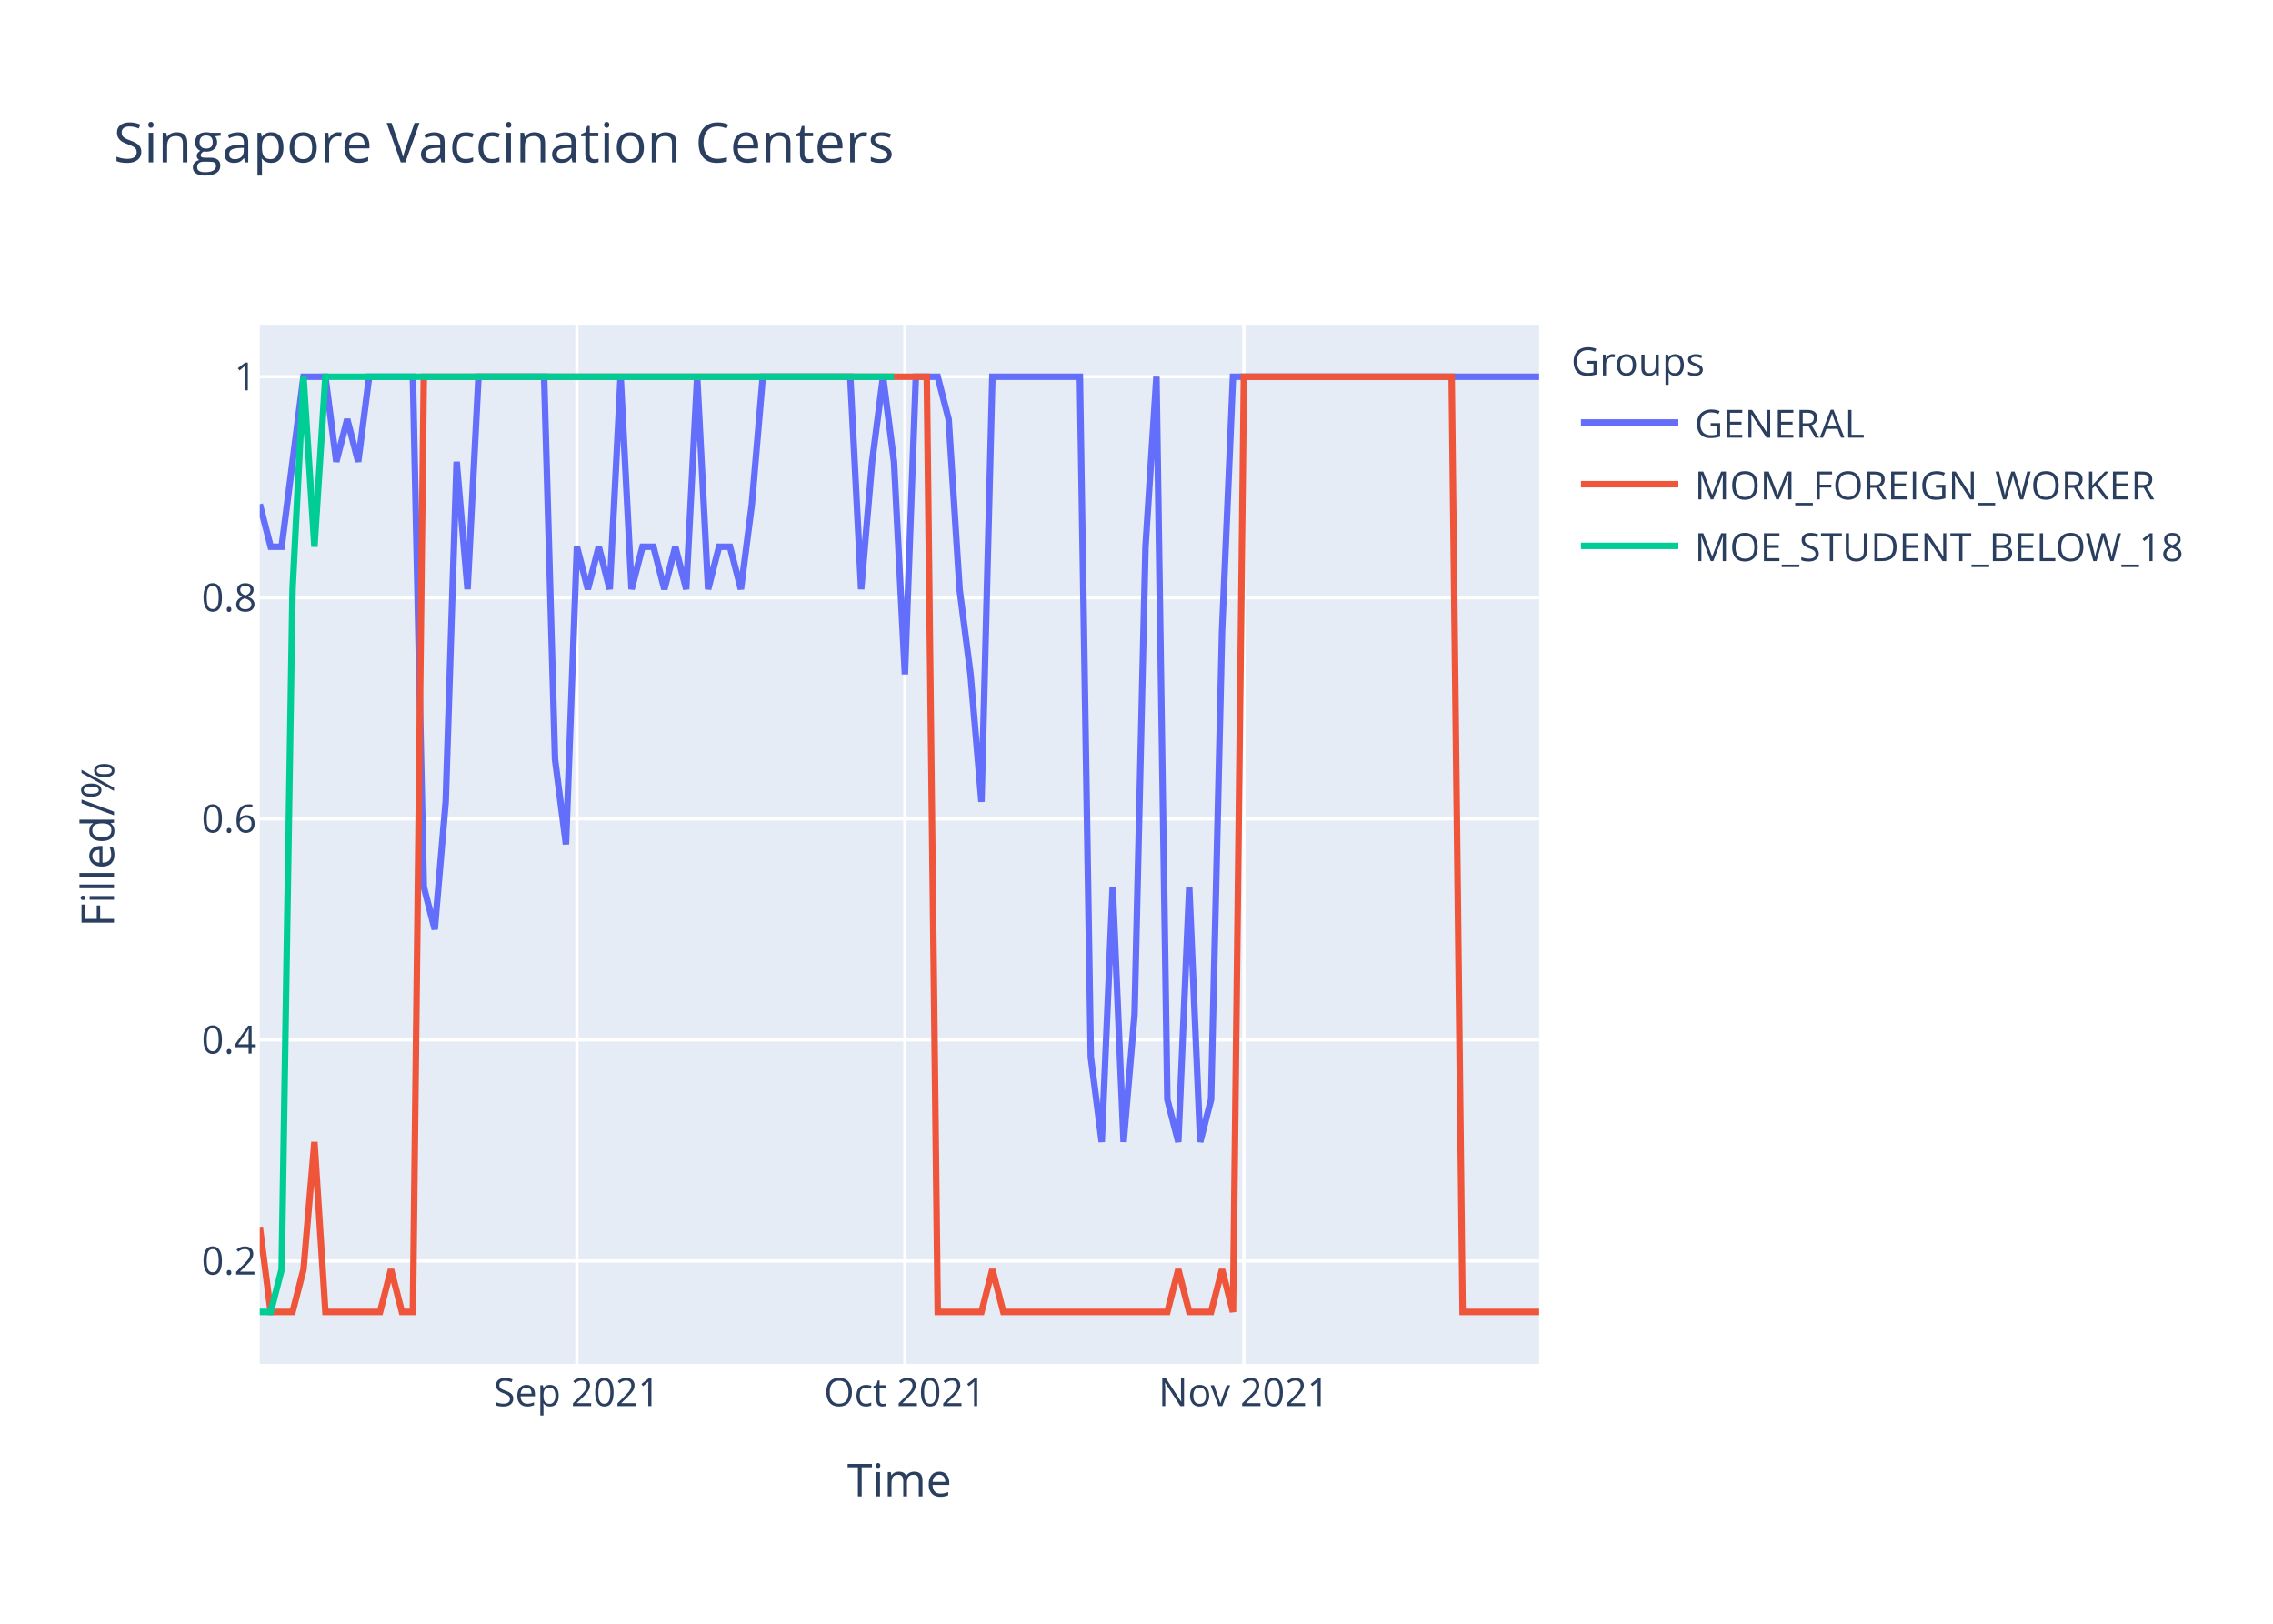
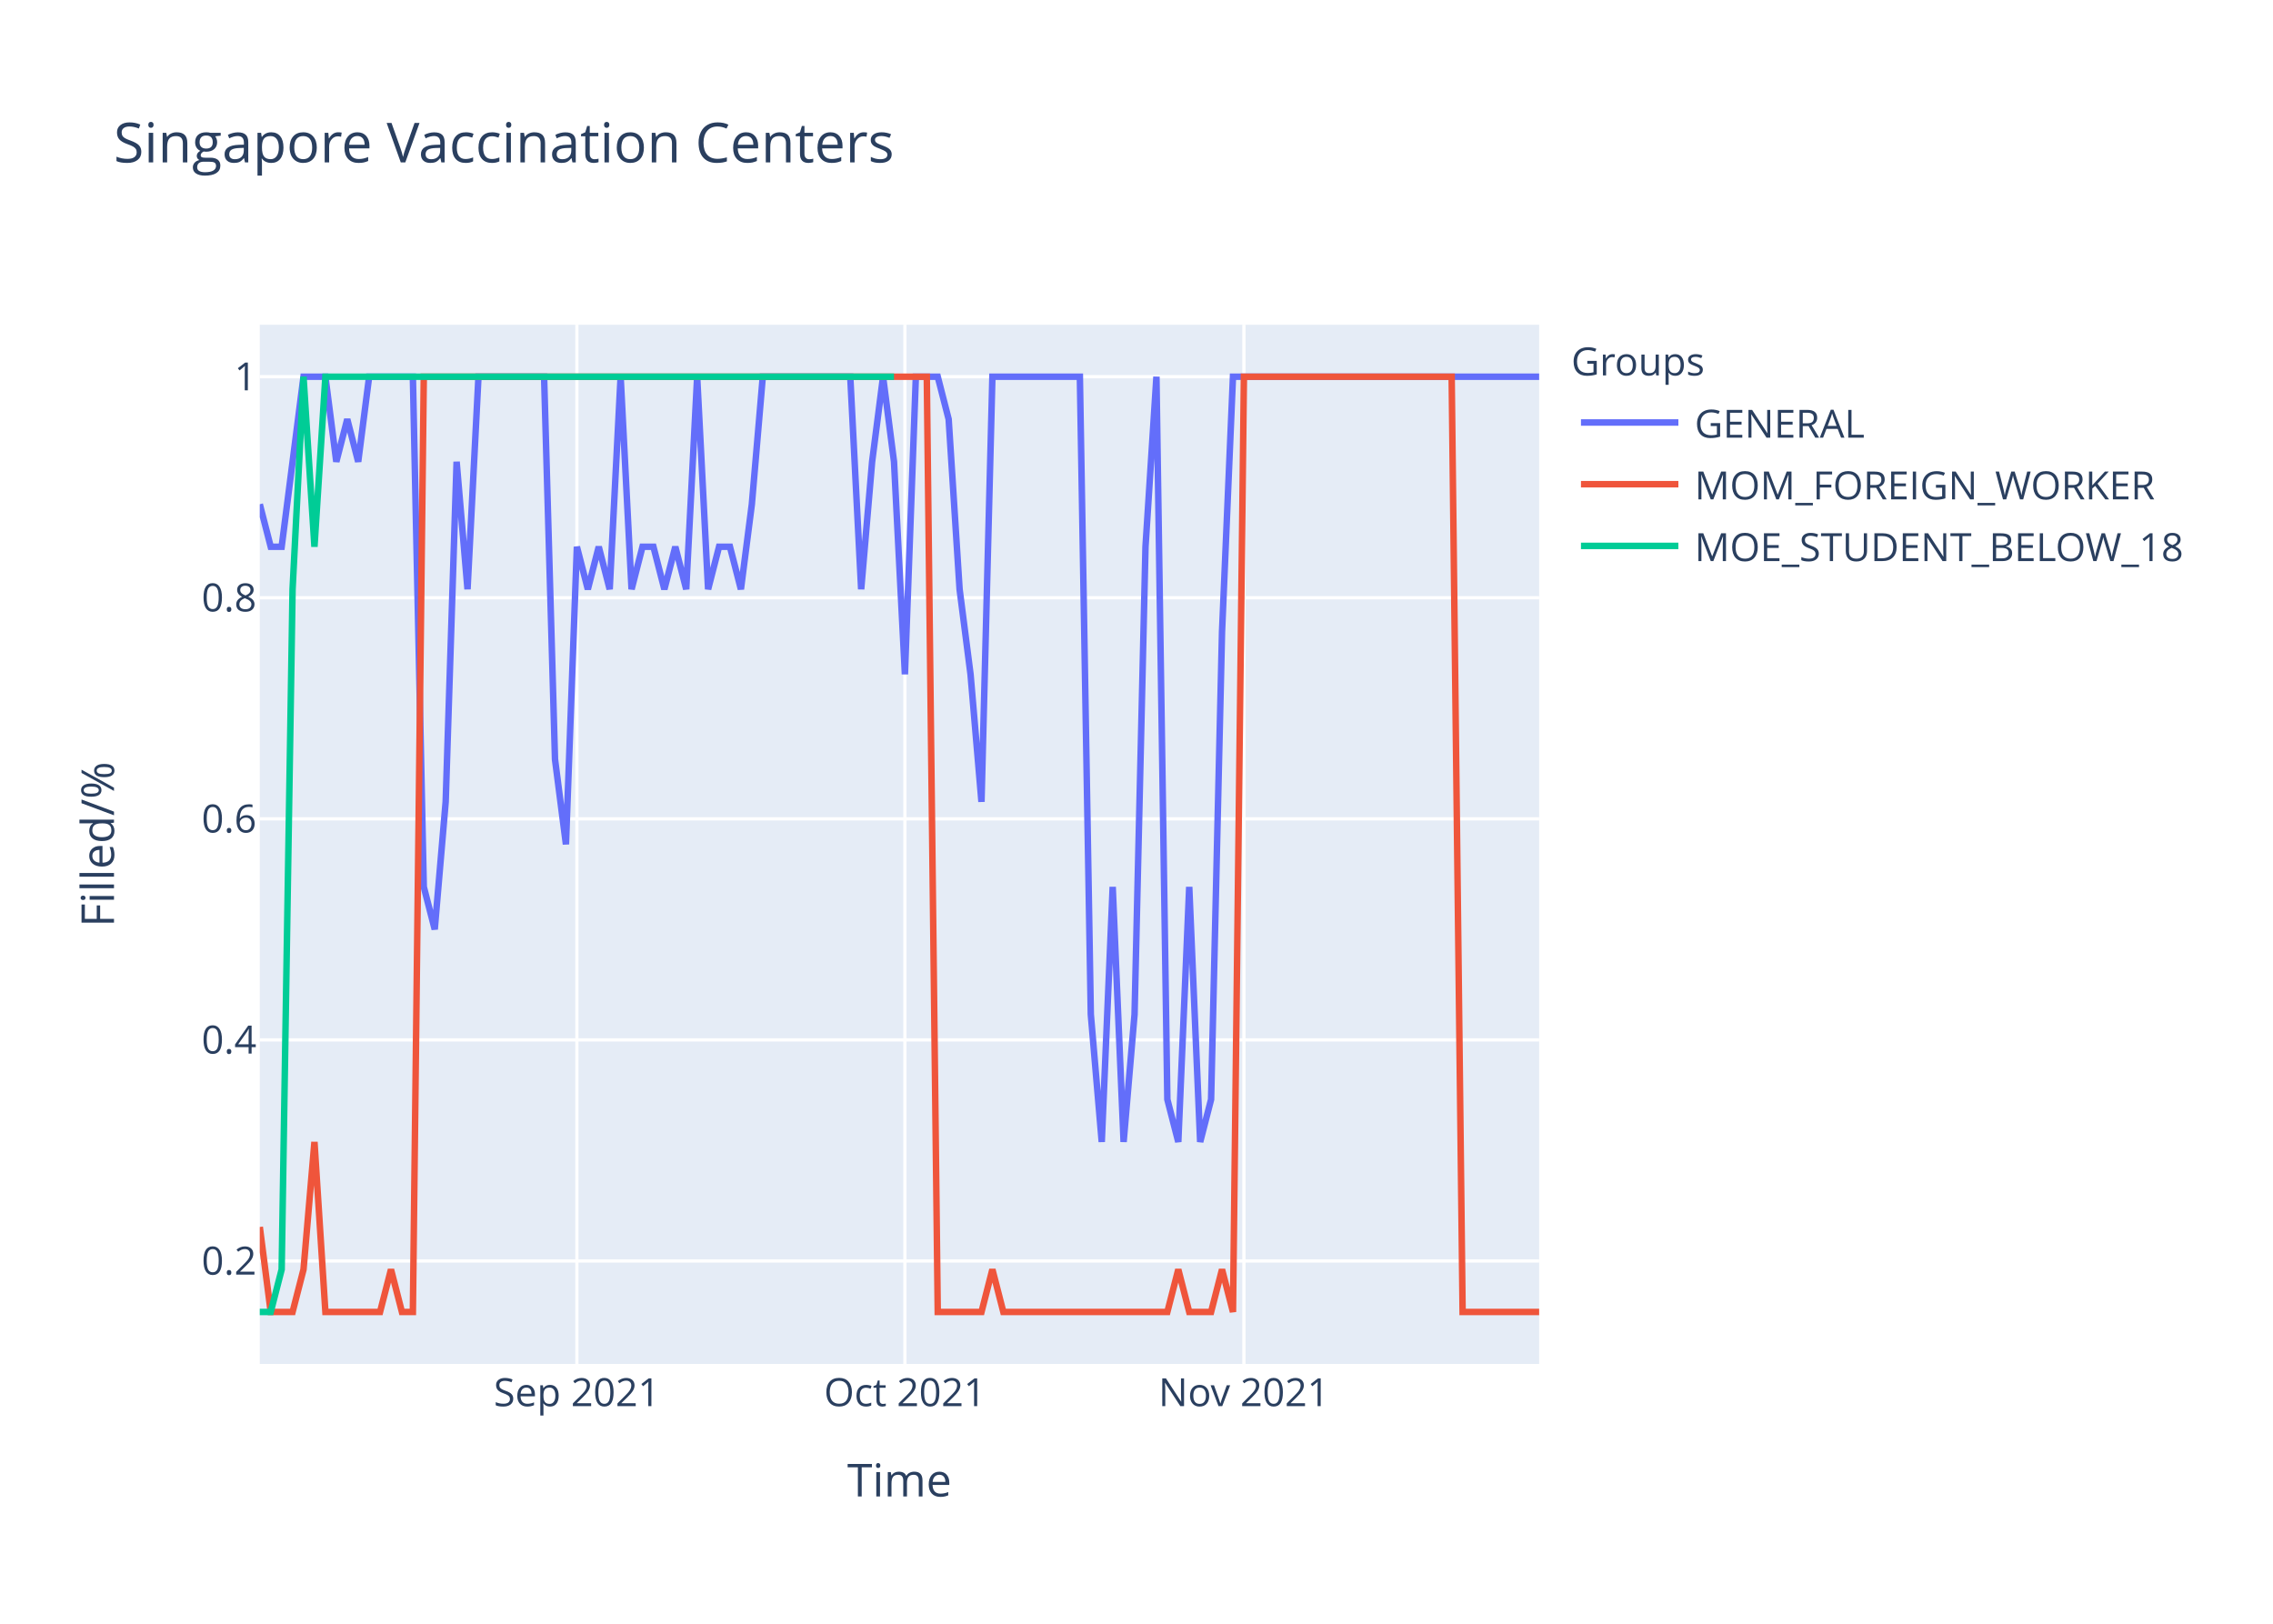
<svg xmlns="http://www.w3.org/2000/svg" class="main-svg" width="700" height="500" style="" viewBox="0 0 700 500">
  <rect x="0" y="0" width="700" height="500" style="fill: rgb(255, 255, 255); fill-opacity: 1;" />
-   <defs id="defs-867013">
+   <defs id="defs-fae6c8">
    <g class="clips">
-       <clipPath id="clip867013xyplot" class="plotclip">
+       <clipPath id="clipfae6c8xyplot" class="plotclip">
        <rect width="394" height="320" />
      </clipPath>
-       <clipPath class="axesclip" id="clip867013x">
+       <clipPath class="axesclip" id="clipfae6c8x">
        <rect x="80" y="0" width="394" height="500" />
      </clipPath>
-       <clipPath class="axesclip" id="clip867013y">
+       <clipPath class="axesclip" id="clipfae6c8y">
        <rect x="0" y="100" width="700" height="320" />
      </clipPath>
-       <clipPath class="axesclip" id="clip867013xy">
+       <clipPath class="axesclip" id="clipfae6c8xy">
        <rect x="80" y="100" width="394" height="320" />
      </clipPath>
    </g>
    <g class="gradients" />
  </defs>
  <g class="bglayer">
    <rect class="bg" x="80" y="100" width="394" height="320" style="fill: rgb(229, 236, 246); fill-opacity: 1; stroke-width: 0;" />
  </g>
  <g class="layer-below">
    <g class="imagelayer" />
    <g class="shapelayer" />
  </g>
  <g class="cartesianlayer">
    <g class="subplot xy">
      <g class="layer-subplot">
        <g class="shapelayer" />
        <g class="imagelayer" />
      </g>
      <g class="gridlayer">
        <g class="x">
          <path class="xgrid crisp" transform="translate(177.66,0)" d="M0,100v320" style="stroke: rgb(255, 255, 255); stroke-opacity: 1; stroke-width: 1px;" />
          <path class="xgrid crisp" transform="translate(278.68,0)" d="M0,100v320" style="stroke: rgb(255, 255, 255); stroke-opacity: 1; stroke-width: 1px;" />
          <path class="xgrid crisp" transform="translate(383.08,0)" d="M0,100v320" style="stroke: rgb(255, 255, 255); stroke-opacity: 1; stroke-width: 1px;" />
        </g>
        <g class="y">
          <path class="ygrid crisp" transform="translate(0,388.29)" d="M80,0h394" style="stroke: rgb(255, 255, 255); stroke-opacity: 1; stroke-width: 1px;" />
          <path class="ygrid crisp" transform="translate(0,320.22)" d="M80,0h394" style="stroke: rgb(255, 255, 255); stroke-opacity: 1; stroke-width: 1px;" />
          <path class="ygrid crisp" transform="translate(0,252.15)" d="M80,0h394" style="stroke: rgb(255, 255, 255); stroke-opacity: 1; stroke-width: 1px;" />
          <path class="ygrid crisp" transform="translate(0,184.07)" d="M80,0h394" style="stroke: rgb(255, 255, 255); stroke-opacity: 1; stroke-width: 1px;" />
          <path class="ygrid crisp" transform="translate(0,116)" d="M80,0h394" style="stroke: rgb(255, 255, 255); stroke-opacity: 1; stroke-width: 1px;" />
        </g>
      </g>
      <g class="zerolinelayer" />
      <path class="xlines-below" />
      <path class="ylines-below" />
      <g class="overlines-below" />
      <g class="xaxislayer-below" />
      <g class="yaxislayer-below" />
      <g class="overaxes-below" />
-       <g class="plot" transform="translate(80,100)" clip-path="url('#clip867013xyplot')">
+       <g class="plot" transform="translate(80,100)" clip-path="url('#clipfae6c8xyplot')">
        <g class="scatterlayer mlayer">
-           <g class="trace scatter trace9c12b8" style="stroke-miterlimit: 2; opacity: 1;">
+           <g class="trace scatter trace9ab017" style="stroke-miterlimit: 2; opacity: 1;">
            <g class="fills" />
            <g class="errorbars" />
            <g class="lines">
-               <path class="js-line" d="M0,55.27L3.37,68.36L6.74,68.36L13.47,16L16.84,16L20.21,16L23.57,42.18L26.94,29.09L30.31,42.18L33.68,16L37.04,16L47.15,16L50.51,173.09L53.88,186.18L57.25,146.91L60.62,42.18L63.98,81.45L67.35,16L70.72,16L87.56,16L90.92,133.82L94.29,160L97.66,68.36L101.03,81.45L104.39,68.36L107.76,81.45L111.13,16L114.5,81.45L117.86,68.36L121.23,68.36L124.6,81.45L127.97,68.36L131.33,81.45L134.7,16L138.07,81.45L141.44,68.36L144.8,68.36L148.17,81.45L151.54,55.27L154.91,16L158.27,16L181.85,16L185.21,81.45L188.58,42.18L191.95,16L195.32,42.18L198.68,107.64L202.05,16L205.42,16L208.79,16L212.15,29.09L215.52,81.45L218.89,107.64L222.26,146.91L225.62,16L252.56,16L255.93,225.45L259.3,251.64L262.67,173.09L266.03,251.64L269.4,212.36L272.77,68.36L276.14,16L279.5,238.55L282.87,251.64L286.24,173.09L289.61,251.64L292.97,238.55L296.34,94.55L299.71,16L303.08,16L394,16" style="vector-effect: non-scaling-stroke; fill: none; stroke: rgb(99, 110, 250); stroke-opacity: 1; stroke-width: 2px; opacity: 1;" />
+               <path class="js-line" d="M0,55.27L3.37,68.36L6.74,68.36L13.47,16L16.84,16L20.21,16L23.57,42.18L26.94,29.09L30.31,42.18L33.68,16L37.04,16L47.15,16L50.51,173.09L53.88,186.18L57.25,146.91L60.62,42.18L63.98,81.45L67.35,16L70.72,16L87.56,16L90.92,133.82L94.29,160L97.66,68.36L101.03,81.45L104.39,68.36L107.76,81.45L111.13,16L114.5,81.45L117.86,68.36L121.23,68.36L124.6,81.45L127.97,68.36L131.33,81.45L134.7,16L138.07,81.45L141.44,68.36L144.8,68.36L148.17,81.45L151.54,55.27L154.91,16L158.27,16L181.85,16L185.21,81.45L188.58,42.18L191.95,16L195.32,42.18L198.68,107.64L202.05,16L205.42,16L208.79,16L212.15,29.09L215.52,81.45L218.89,107.64L222.26,146.91L225.62,16L252.56,16L255.93,212.36L259.3,251.64L262.67,173.09L266.03,251.64L269.4,212.36L272.77,68.36L276.14,16L279.5,238.55L282.87,251.64L286.24,173.09L289.61,251.64L292.97,238.55L296.34,94.55L299.71,16L303.08,16L394,16" style="vector-effect: non-scaling-stroke; fill: none; stroke: rgb(99, 110, 250); stroke-opacity: 1; stroke-width: 2px; opacity: 1;" />
            </g>
            <g class="points" />
            <g class="text" />
          </g>
-           <g class="trace scatter tracef2541d" style="stroke-miterlimit: 2; opacity: 1;">
+           <g class="trace scatter trace22fefb" style="stroke-miterlimit: 2; opacity: 1;">
            <g class="fills" />
            <g class="errorbars" />
            <g class="lines">
              <path class="js-line" d="M0,277.82L3.37,304L6.74,304L10.1,304L13.47,290.91L16.84,251.64L20.21,304L37.04,304L40.41,290.91L43.78,304L47.15,304L50.51,16L53.88,16L205.42,16L208.79,304L222.26,304L225.62,290.91L228.99,304L232.36,304L279.5,304L282.87,290.91L286.24,304L289.61,304L292.97,304L296.34,290.91L299.71,304L303.08,16L367.06,16L370.43,304L394,304" style="vector-effect: non-scaling-stroke; fill: none; stroke: rgb(239, 85, 59); stroke-opacity: 1; stroke-width: 2px; opacity: 1;" />
            </g>
            <g class="points" />
            <g class="text" />
          </g>
-           <g class="trace scatter trace48e1b7" style="stroke-miterlimit: 2; opacity: 1;">
+           <g class="trace scatter trace71c2e0" style="stroke-miterlimit: 2; opacity: 1;">
            <g class="fills" />
            <g class="errorbars" />
            <g class="lines">
              <path class="js-line" d="M0,304L3.37,304L6.74,290.91L10.1,81.45L13.47,16L16.84,68.36L20.21,16L195.32,16" style="vector-effect: non-scaling-stroke; fill: none; stroke: rgb(0, 204, 150); stroke-opacity: 1; stroke-width: 2px; opacity: 1;" />
            </g>
            <g class="points" />
            <g class="text" />
          </g>
        </g>
      </g>
      <g class="overplot" />
      <path class="xlines-above crisp" d="M0,0" style="fill: none;" />
      <path class="ylines-above crisp" d="M0,0" style="fill: none;" />
      <g class="overlines-above" />
      <g class="xaxislayer-above">
        <g class="xtick">
          <text text-anchor="middle" x="0" y="433" transform="translate(177.66,0)" style="font-family: 'Open Sans', verdana, arial, sans-serif; font-size: 12px; fill: rgb(42, 63, 95); fill-opacity: 1; white-space: pre;">Sep 2021</text>
        </g>
        <g class="xtick">
          <text text-anchor="middle" x="0" y="433" transform="translate(278.68,0)" style="font-family: 'Open Sans', verdana, arial, sans-serif; font-size: 12px; fill: rgb(42, 63, 95); fill-opacity: 1; white-space: pre;">Oct 2021</text>
        </g>
        <g class="xtick">
          <text text-anchor="middle" x="0" y="433" transform="translate(383.08,0)" style="font-family: 'Open Sans', verdana, arial, sans-serif; font-size: 12px; fill: rgb(42, 63, 95); fill-opacity: 1; white-space: pre;">Nov 2021</text>
        </g>
      </g>
      <g class="yaxislayer-above">
        <g class="ytick">
          <text text-anchor="end" x="79" y="4.2" transform="translate(0,388.29)" style="font-family: 'Open Sans', verdana, arial, sans-serif; font-size: 12px; fill: rgb(42, 63, 95); fill-opacity: 1; white-space: pre;">0.2</text>
        </g>
        <g class="ytick">
          <text text-anchor="end" x="79" y="4.2" transform="translate(0,320.22)" style="font-family: 'Open Sans', verdana, arial, sans-serif; font-size: 12px; fill: rgb(42, 63, 95); fill-opacity: 1; white-space: pre;">0.4</text>
        </g>
        <g class="ytick">
          <text text-anchor="end" x="79" y="4.2" transform="translate(0,252.15)" style="font-family: 'Open Sans', verdana, arial, sans-serif; font-size: 12px; fill: rgb(42, 63, 95); fill-opacity: 1; white-space: pre;">0.6</text>
        </g>
        <g class="ytick">
          <text text-anchor="end" x="79" y="4.2" transform="translate(0,184.07)" style="font-family: 'Open Sans', verdana, arial, sans-serif; font-size: 12px; fill: rgb(42, 63, 95); fill-opacity: 1; white-space: pre;">0.8</text>
        </g>
        <g class="ytick">
          <text text-anchor="end" x="79" y="4.2" transform="translate(0,116)" style="font-family: 'Open Sans', verdana, arial, sans-serif; font-size: 12px; fill: rgb(42, 63, 95); fill-opacity: 1; white-space: pre;">1</text>
        </g>
      </g>
      <g class="overaxes-above" />
    </g>
  </g>
  <g class="polarlayer" />
  <g class="ternarylayer" />
  <g class="geolayer" />
  <g class="funnelarealayer" />
  <g class="pielayer" />
  <g class="treemaplayer" />
  <g class="sunburstlayer" />
  <g class="glimages" />
-   <defs id="topdefs-867013">
+   <defs id="topdefs-fae6c8">
    <g class="clips" />
-     <clipPath id="legend867013">
+     <clipPath id="legendfae6c8">
      <rect width="206" height="83" x="0" y="0" />
    </clipPath>
  </defs>
  <g class="layer-above">
    <g class="imagelayer" />
    <g class="shapelayer" />
  </g>
  <g class="infolayer">
    <g class="legend" pointer-events="all" transform="translate(481.88,100)">
      <rect class="bg" shape-rendering="crispEdges" width="206" height="83" x="0" y="0" style="stroke: rgb(68, 68, 68); stroke-opacity: 1; fill: rgb(255, 255, 255); fill-opacity: 1; stroke-width: 0px;" />
-       <g class="scrollbox" transform="" clip-path="url('#legend867013')">
+       <g class="scrollbox" transform="" clip-path="url('#legendfae6c8')">
        <text class="legendtitletext" text-anchor="start" x="2" y="15.6" style="font-family: 'Open Sans', verdana, arial, sans-serif; font-size: 12px; fill: rgb(42, 63, 95); fill-opacity: 1; white-space: pre;">Groups</text>
        <g class="groups" transform="">
          <g class="traces" transform="translate(0,30.1)" style="opacity: 1;">
            <text class="legendtext" text-anchor="start" x="40" y="4.68" style="font-family: 'Open Sans', verdana, arial, sans-serif; font-size: 12px; fill: rgb(42, 63, 95); fill-opacity: 1; white-space: pre;">GENERAL</text>
            <g class="layers" style="opacity: 1;">
              <g class="legendfill" />
              <g class="legendlines">
                <path class="js-line" d="M5,0h30" style="fill: none; stroke: rgb(99, 110, 250); stroke-opacity: 1; stroke-width: 2px;" />
              </g>
              <g class="legendsymbols">
                <g class="legendpoints" />
              </g>
            </g>
            <rect class="legendtoggle" x="0" y="-9.5" width="200.906" height="19" style="fill: rgb(0, 0, 0); fill-opacity: 0;" />
          </g>
        </g>
        <g class="groups" transform="">
          <g class="traces" transform="translate(0,49.1)" style="opacity: 1;">
            <text class="legendtext" text-anchor="start" x="40" y="4.68" style="font-family: 'Open Sans', verdana, arial, sans-serif; font-size: 12px; fill: rgb(42, 63, 95); fill-opacity: 1; white-space: pre;">MOM_FOREIGN_WORKER</text>
            <g class="layers" style="opacity: 1;">
              <g class="legendfill" />
              <g class="legendlines">
                <path class="js-line" d="M5,0h30" style="fill: none; stroke: rgb(239, 85, 59); stroke-opacity: 1; stroke-width: 2px;" />
              </g>
              <g class="legendsymbols">
                <g class="legendpoints" />
              </g>
            </g>
            <rect class="legendtoggle" x="0" y="-9.5" width="200.906" height="19" style="fill: rgb(0, 0, 0); fill-opacity: 0;" />
          </g>
        </g>
        <g class="groups" transform="">
          <g class="traces" transform="translate(0,68.1)" style="opacity: 1;">
            <text class="legendtext" text-anchor="start" x="40" y="4.68" style="font-family: 'Open Sans', verdana, arial, sans-serif; font-size: 12px; fill: rgb(42, 63, 95); fill-opacity: 1; white-space: pre;">MOE_STUDENT_BELOW_18</text>
            <g class="layers" style="opacity: 1;">
              <g class="legendfill" />
              <g class="legendlines">
                <path class="js-line" d="M5,0h30" style="fill: none; stroke: rgb(0, 204, 150); stroke-opacity: 1; stroke-width: 2px;" />
              </g>
              <g class="legendsymbols">
                <g class="legendpoints" />
              </g>
            </g>
            <rect class="legendtoggle" x="0" y="-9.5" width="200.906" height="19" style="fill: rgb(0, 0, 0); fill-opacity: 0;" />
          </g>
        </g>
      </g>
      <rect class="scrollbar" rx="20" ry="3" width="0" height="0" x="0" y="0" style="fill: rgb(128, 139, 164); fill-opacity: 1;" />
    </g>
    <g class="g-gtitle">
      <text class="gtitle" x="35" y="50" text-anchor="start" dy="0em" style="font-family: 'Open Sans', verdana, arial, sans-serif; font-size: 17px; fill: rgb(42, 63, 95); opacity: 1; font-weight: normal; white-space: pre;">Singapore Vaccination Centers</text>
    </g>
    <g class="g-xtitle">
      <text class="xtitle" x="277" y="460.8" text-anchor="middle" style="font-family: 'Open Sans', verdana, arial, sans-serif; font-size: 14px; fill: rgb(42, 63, 95); opacity: 1; font-weight: normal; white-space: pre;">Time</text>
    </g>
    <g class="g-ytitle">
      <text class="ytitle" transform="rotate(-90,35.10625,260)" x="35.106" y="260" text-anchor="middle" style="font-family: 'Open Sans', verdana, arial, sans-serif; font-size: 14px; fill: rgb(42, 63, 95); opacity: 1; font-weight: normal; white-space: pre;">Filled/%</text>
    </g>
  </g>
</svg>
